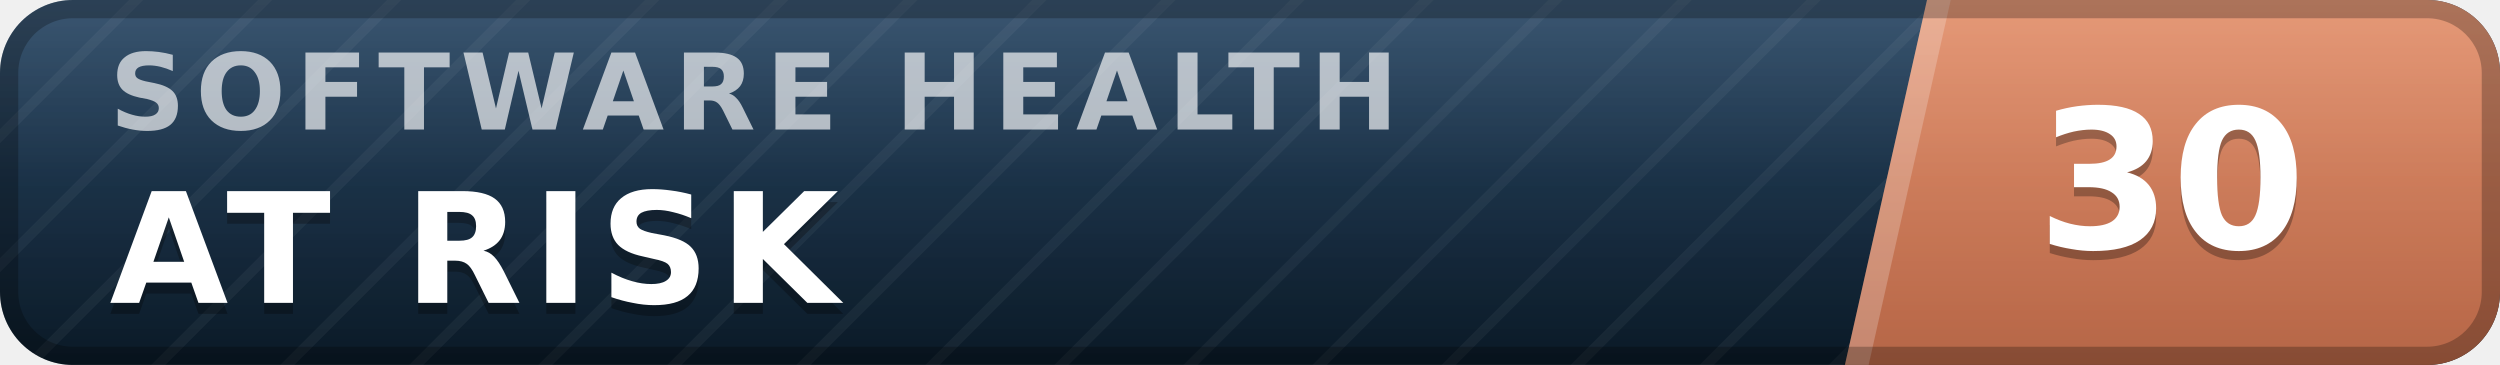
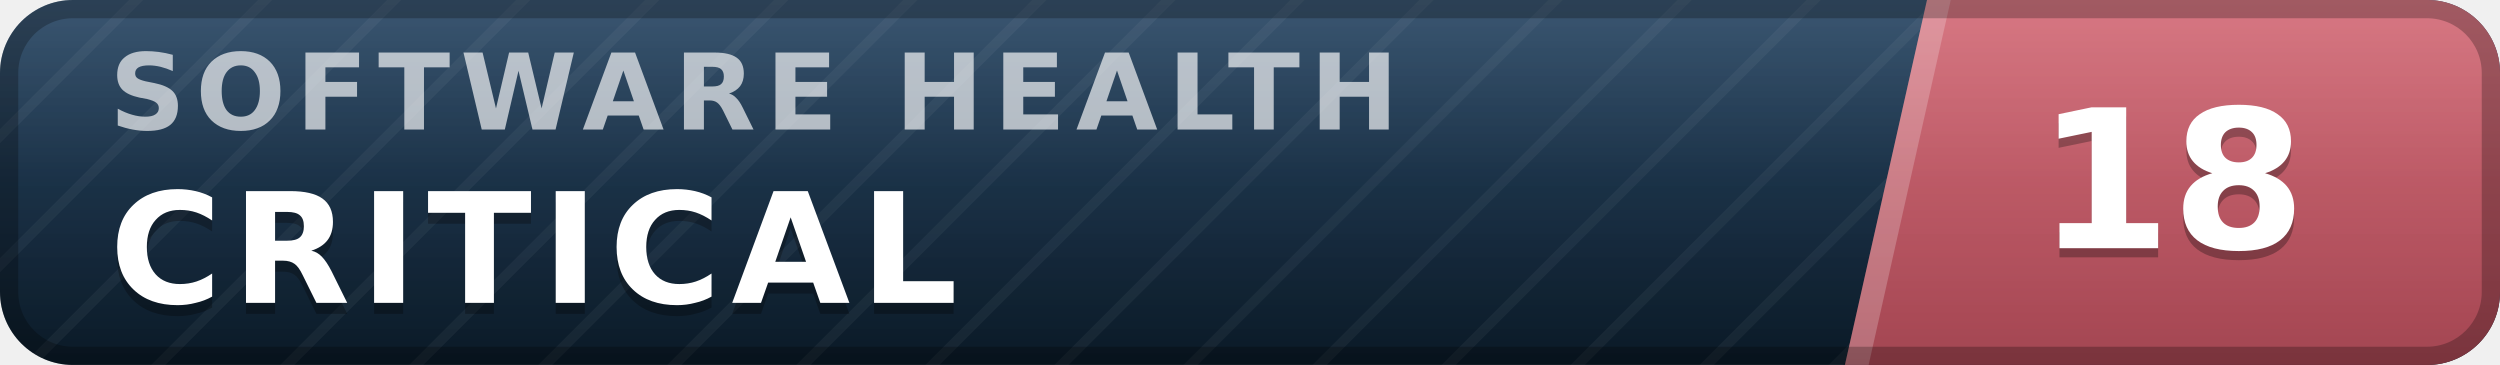
- <svg xmlns="http://www.w3.org/2000/svg" width="137" height="20" viewBox="0 0 137 20" role="img" aria-label="inspect.software software health index 30 of 100, at risk" font-family="Verdana,DejaVu Sans,Geneva,sans-serif">
+ <svg xmlns="http://www.w3.org/2000/svg" width="137" height="20" viewBox="0 0 137 20" role="img" aria-label="inspect.software software health index 18 of 100, critical" font-family="Verdana,DejaVu Sans,Geneva,sans-serif">
  <defs>
    <linearGradient id="plate" x1="0" y1="0" x2="0" y2="1">
      <stop offset="0" stop-color="#1d3d5c" />
      <stop offset="1" stop-color="#0a1926" />
    </linearGradient>
    <linearGradient id="endplate" x1="0" y1="0" x2="0" y2="1">
-       <stop offset="0" stop-color="#e18a64" />
-       <stop offset="1" stop-color="#b56546" />
+       <stop offset="0" stop-color="#d16471" />
+       <stop offset="1" stop-color="#a34551" />
    </linearGradient>
    <linearGradient id="gloss" x1="0" y1="0" x2="0" y2="1">
      <stop offset="0" stop-color="#fff" stop-opacity=".13" />
      <stop offset=".5" stop-color="#fff" stop-opacity=".03" />
      <stop offset="1" stop-color="#fff" stop-opacity="0" />
    </linearGradient>
    <pattern id="guilloche" width="5" height="5" patternUnits="userSpaceOnUse" patternTransform="rotate(45)">
      <line x1="0" y1="0" x2="0" y2="5" stroke="#fff" stroke-opacity=".045" stroke-width="1.1" />
    </pattern>
    <clipPath id="rounded">
      <rect width="137" height="20" rx="4" />
    </clipPath>
  </defs>
  <g clip-path="url(#rounded)">
    <rect width="137" height="20" fill="url(#plate)" />
    <rect width="137" height="20" fill="url(#guilloche)" />
    <polygon points="105.6,0 137,0 137,20 101.1,20" fill="url(#endplate)" />
    <polygon points="105.6,0 106.9,0 102.4,20 101.1,20" fill="#fff" fill-opacity=".22" />
    <text x="6.0" y="7.1" font-size="5.8" letter-spacing="0.55" fill="#fff" fill-opacity=".66" font-weight="bold" textLength="76.3" lengthAdjust="spacing">SOFTWARE HEALTH</text>
-     <text x="6.0" y="17.2" font-size="8.4" fill="#000" fill-opacity=".3" font-weight="bold" letter-spacing="0.55" textLength="43.3" lengthAdjust="spacing">AT RISK</text>
-     <text x="6.0" y="16.6" font-size="8.4" fill="#fff" font-weight="bold" letter-spacing="0.55" textLength="43.3" lengthAdjust="spacing">AT RISK</text>
-     <text x="119.0" y="14.1" font-size="10.6" fill="#000" fill-opacity=".3" font-weight="bold" text-anchor="middle">30</text>
-     <text x="119.0" y="13.6" font-size="10.6" fill="#fff" font-weight="bold" text-anchor="middle">30</text>
+     <text x="6.0" y="17.2" font-size="8.4" fill="#000" fill-opacity=".3" font-weight="bold" letter-spacing="0.55" textLength="50.4" lengthAdjust="spacing">CRITICAL</text>
+     <text x="6.0" y="16.6" font-size="8.4" fill="#fff" font-weight="bold" letter-spacing="0.55" textLength="50.4" lengthAdjust="spacing">CRITICAL</text>
+     <text x="119.0" y="14.1" font-size="10.6" fill="#000" fill-opacity=".3" font-weight="bold" text-anchor="middle">18</text>
+     <text x="119.0" y="13.6" font-size="10.6" fill="#fff" font-weight="bold" text-anchor="middle">18</text>
    <rect width="137" height="20" fill="url(#gloss)" />
  </g>
  <rect x=".5" y=".5" width="136" height="19" rx="3.5" fill="none" stroke="#000" stroke-opacity=".25" />
</svg>
